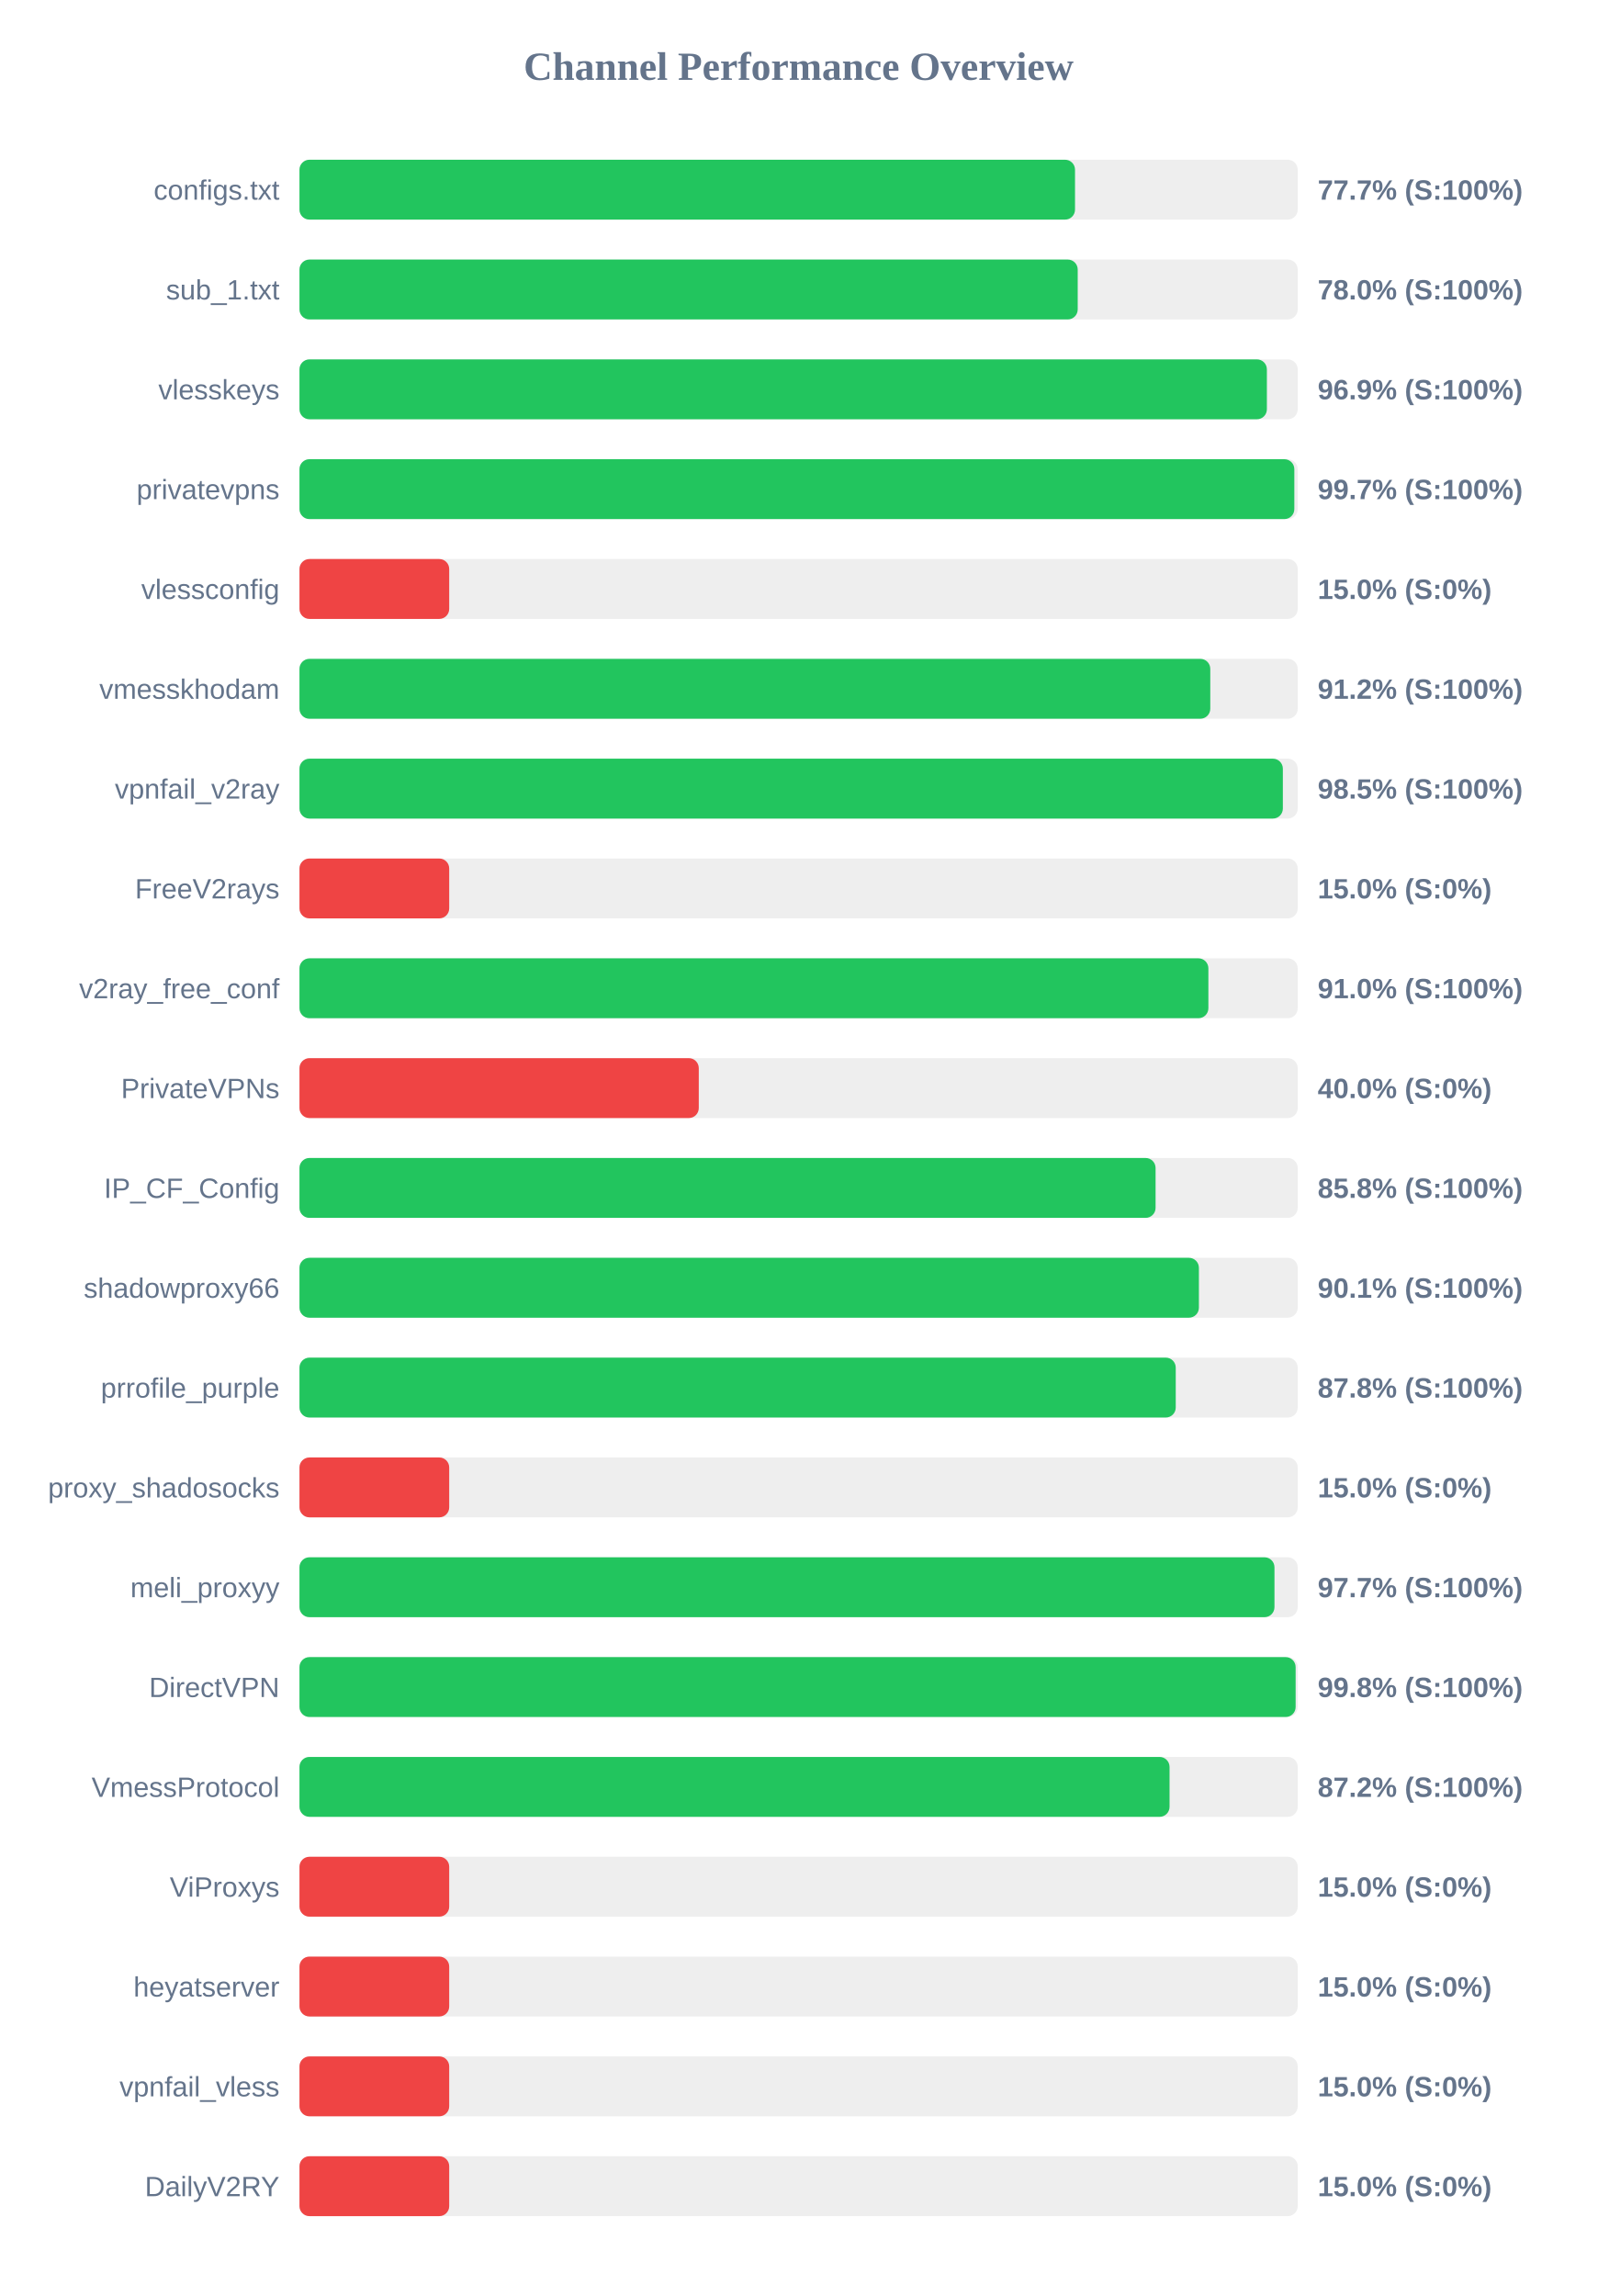
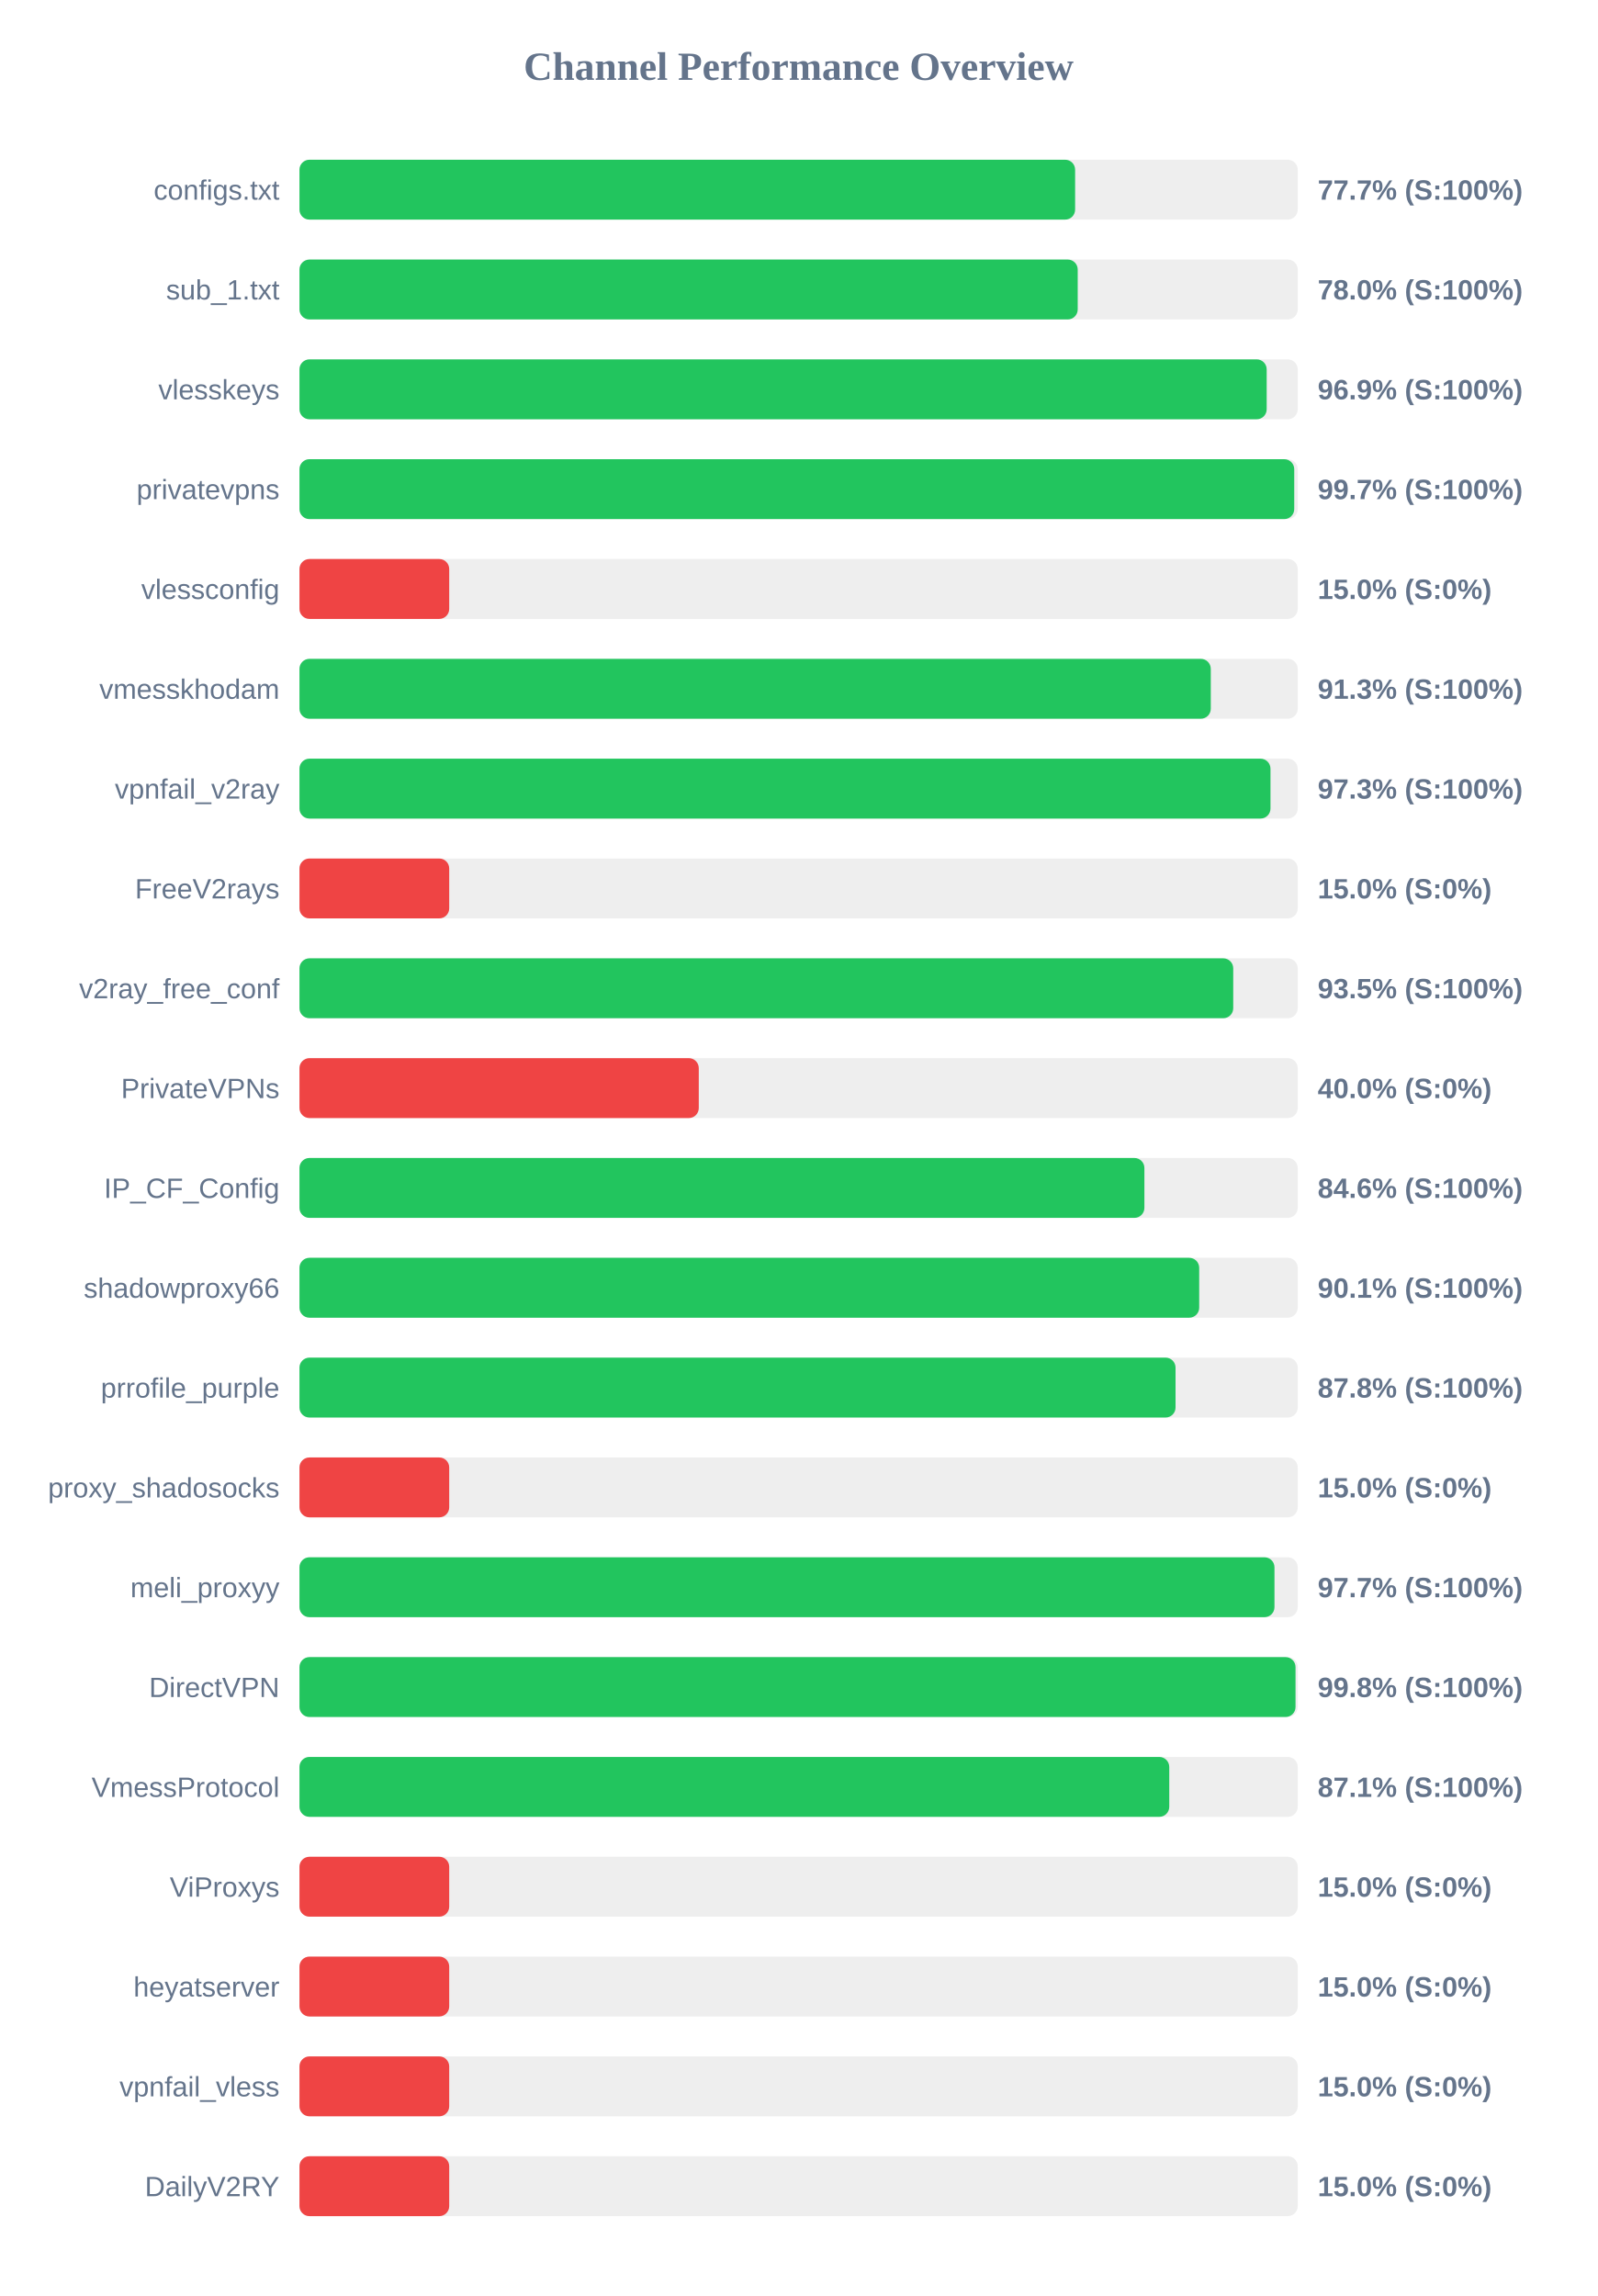
<svg xmlns="http://www.w3.org/2000/svg" width="800" height="1150" version="1.1">
  <style>
        .row { font: 14px Arial; fill: #64748b; }
        .score { font: bold 14px Arial; fill: #64748b; }
    </style>
  <text x="400" y="40" text-anchor="middle" font-size="20px" font-weight="bold" fill="#64748b">Channel Performance Overview</text>
  <rect x="150" y="80" width="500" height="30" fill="#eee" rx="5" />
-   <rect x="150" y="80" width="388.45" height="30" fill="#22c55e" rx="5" />
+   <rect x="150" y="80" width="388.5" height="30" fill="#22c55e" rx="5" />
  <text x="140" y="100" text-anchor="end" class="row">configs.txt</text>
  <text x="660" y="100" text-anchor="start" class="score">77.7% (S:100%)</text>
  <rect x="150" y="130" width="500" height="30" fill="#eee" rx="5" />
  <rect x="150" y="130" width="389.8" height="30" fill="#22c55e" rx="5" />
  <text x="140" y="150" text-anchor="end" class="row">sub_1.txt</text>
  <text x="660" y="150" text-anchor="start" class="score">78.0% (S:100%)</text>
  <rect x="150" y="180" width="500" height="30" fill="#eee" rx="5" />
-   <rect x="150" y="180" width="484.55" height="30" fill="#22c55e" rx="5" />
+   <rect x="150" y="180" width="484.45" height="30" fill="#22c55e" rx="5" />
  <text x="140" y="200" text-anchor="end" class="row">vlesskeys</text>
  <text x="660" y="200" text-anchor="start" class="score">96.9% (S:100%)</text>
  <rect x="150" y="230" width="500" height="30" fill="#eee" rx="5" />
-   <rect x="150" y="230" width="498.3" height="30" fill="#22c55e" rx="5" />
+   <rect x="150" y="230" width="498.25" height="30" fill="#22c55e" rx="5" />
  <text x="140" y="250" text-anchor="end" class="row">privatevpns</text>
  <text x="660" y="250" text-anchor="start" class="score">99.7% (S:100%)</text>
  <rect x="150" y="280" width="500" height="30" fill="#eee" rx="5" />
  <rect x="150" y="280" width="75.0" height="30" fill="#ef4444" rx="5" />
  <text x="140" y="300" text-anchor="end" class="row">vlessconfig</text>
  <text x="660" y="300" text-anchor="start" class="score">15.0% (S:0%)</text>
  <rect x="150" y="330" width="500" height="30" fill="#eee" rx="5" />
-   <rect x="150" y="330" width="456.2" height="30" fill="#22c55e" rx="5" />
+   <rect x="150" y="330" width="456.45" height="30" fill="#22c55e" rx="5" />
  <text x="140" y="350" text-anchor="end" class="row">vmesskhodam</text>
-   <text x="660" y="350" text-anchor="start" class="score">91.2% (S:100%)</text>
+   <text x="660" y="350" text-anchor="start" class="score">91.3% (S:100%)</text>
  <rect x="150" y="380" width="500" height="30" fill="#eee" rx="5" />
-   <rect x="150" y="380" width="492.55" height="30" fill="#22c55e" rx="5" />
+   <rect x="150" y="380" width="486.35" height="30" fill="#22c55e" rx="5" />
  <text x="140" y="400" text-anchor="end" class="row">vpnfail_v2ray</text>
-   <text x="660" y="400" text-anchor="start" class="score">98.5% (S:100%)</text>
+   <text x="660" y="400" text-anchor="start" class="score">97.3% (S:100%)</text>
  <rect x="150" y="430" width="500" height="30" fill="#eee" rx="5" />
  <rect x="150" y="430" width="75.0" height="30" fill="#ef4444" rx="5" />
  <text x="140" y="450" text-anchor="end" class="row">FreeV2rays</text>
  <text x="660" y="450" text-anchor="start" class="score">15.0% (S:0%)</text>
  <rect x="150" y="480" width="500" height="30" fill="#eee" rx="5" />
-   <rect x="150" y="480" width="455.25" height="30" fill="#22c55e" rx="5" />
+   <rect x="150" y="480" width="467.7" height="30" fill="#22c55e" rx="5" />
  <text x="140" y="500" text-anchor="end" class="row">v2ray_free_conf</text>
-   <text x="660" y="500" text-anchor="start" class="score">91.0% (S:100%)</text>
+   <text x="660" y="500" text-anchor="start" class="score">93.5% (S:100%)</text>
  <rect x="150" y="530" width="500" height="30" fill="#eee" rx="5" />
  <rect x="150" y="530" width="200.0" height="30" fill="#ef4444" rx="5" />
  <text x="140" y="550" text-anchor="end" class="row">PrivateVPNs</text>
  <text x="660" y="550" text-anchor="start" class="score">40.0% (S:0%)</text>
  <rect x="150" y="580" width="500" height="30" fill="#eee" rx="5" />
-   <rect x="150" y="580" width="428.8" height="30" fill="#22c55e" rx="5" />
+   <rect x="150" y="580" width="423.2" height="30" fill="#22c55e" rx="5" />
  <text x="140" y="600" text-anchor="end" class="row">IP_CF_Config</text>
-   <text x="660" y="600" text-anchor="start" class="score">85.8% (S:100%)</text>
+   <text x="660" y="600" text-anchor="start" class="score">84.6% (S:100%)</text>
  <rect x="150" y="630" width="500" height="30" fill="#eee" rx="5" />
-   <rect x="150" y="630" width="450.5" height="30" fill="#22c55e" rx="5" />
+   <rect x="150" y="630" width="450.65" height="30" fill="#22c55e" rx="5" />
  <text x="140" y="650" text-anchor="end" class="row">shadowproxy66</text>
  <text x="660" y="650" text-anchor="start" class="score">90.1% (S:100%)</text>
  <rect x="150" y="680" width="500" height="30" fill="#eee" rx="5" />
-   <rect x="150" y="680" width="438.9" height="30" fill="#22c55e" rx="5" />
+   <rect x="150" y="680" width="438.8" height="30" fill="#22c55e" rx="5" />
  <text x="140" y="700" text-anchor="end" class="row">prrofile_purple</text>
  <text x="660" y="700" text-anchor="start" class="score">87.8% (S:100%)</text>
  <rect x="150" y="730" width="500" height="30" fill="#eee" rx="5" />
  <rect x="150" y="730" width="75.0" height="30" fill="#ef4444" rx="5" />
  <text x="140" y="750" text-anchor="end" class="row">proxy_shadosocks</text>
  <text x="660" y="750" text-anchor="start" class="score">15.0% (S:0%)</text>
  <rect x="150" y="780" width="500" height="30" fill="#eee" rx="5" />
  <rect x="150" y="780" width="488.35" height="30" fill="#22c55e" rx="5" />
  <text x="140" y="800" text-anchor="end" class="row">meli_proxyy</text>
  <text x="660" y="800" text-anchor="start" class="score">97.7% (S:100%)</text>
  <rect x="150" y="830" width="500" height="30" fill="#eee" rx="5" />
-   <rect x="150" y="830" width="498.95" height="30" fill="#22c55e" rx="5" />
+   <rect x="150" y="830" width="498.9" height="30" fill="#22c55e" rx="5" />
  <text x="140" y="850" text-anchor="end" class="row">DirectVPN</text>
  <text x="660" y="850" text-anchor="start" class="score">99.8% (S:100%)</text>
  <rect x="150" y="880" width="500" height="30" fill="#eee" rx="5" />
-   <rect x="150" y="880" width="435.8" height="30" fill="#22c55e" rx="5" />
+   <rect x="150" y="880" width="435.65" height="30" fill="#22c55e" rx="5" />
  <text x="140" y="900" text-anchor="end" class="row">VmessProtocol</text>
-   <text x="660" y="900" text-anchor="start" class="score">87.2% (S:100%)</text>
+   <text x="660" y="900" text-anchor="start" class="score">87.1% (S:100%)</text>
  <rect x="150" y="930" width="500" height="30" fill="#eee" rx="5" />
  <rect x="150" y="930" width="75.0" height="30" fill="#ef4444" rx="5" />
  <text x="140" y="950" text-anchor="end" class="row">ViProxys</text>
  <text x="660" y="950" text-anchor="start" class="score">15.0% (S:0%)</text>
  <rect x="150" y="980" width="500" height="30" fill="#eee" rx="5" />
  <rect x="150" y="980" width="75.0" height="30" fill="#ef4444" rx="5" />
  <text x="140" y="1000" text-anchor="end" class="row">heyatserver</text>
  <text x="660" y="1000" text-anchor="start" class="score">15.0% (S:0%)</text>
  <rect x="150" y="1030" width="500" height="30" fill="#eee" rx="5" />
  <rect x="150" y="1030" width="75.0" height="30" fill="#ef4444" rx="5" />
  <text x="140" y="1050" text-anchor="end" class="row">vpnfail_vless</text>
  <text x="660" y="1050" text-anchor="start" class="score">15.0% (S:0%)</text>
  <rect x="150" y="1080" width="500" height="30" fill="#eee" rx="5" />
  <rect x="150" y="1080" width="75.0" height="30" fill="#ef4444" rx="5" />
  <text x="140" y="1100" text-anchor="end" class="row">DailyV2RY</text>
  <text x="660" y="1100" text-anchor="start" class="score">15.0% (S:0%)</text>
</svg>
